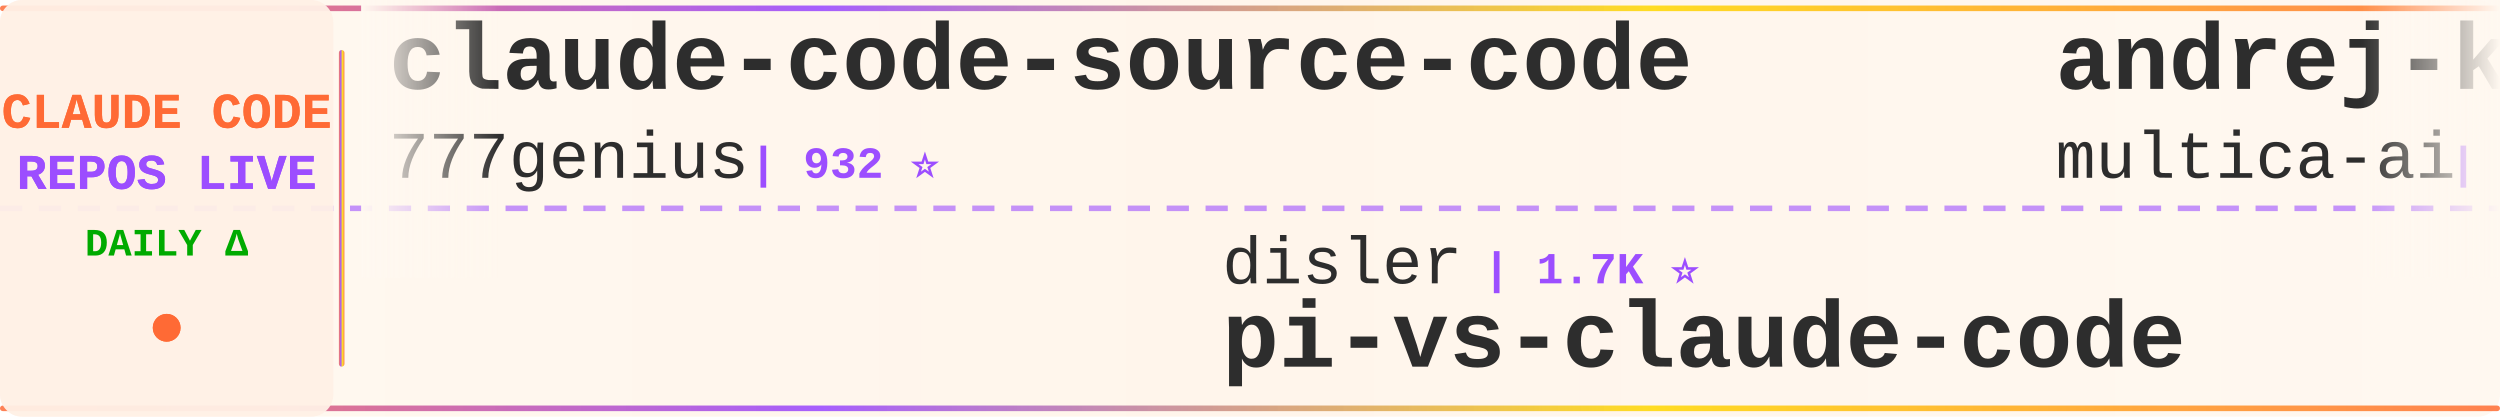
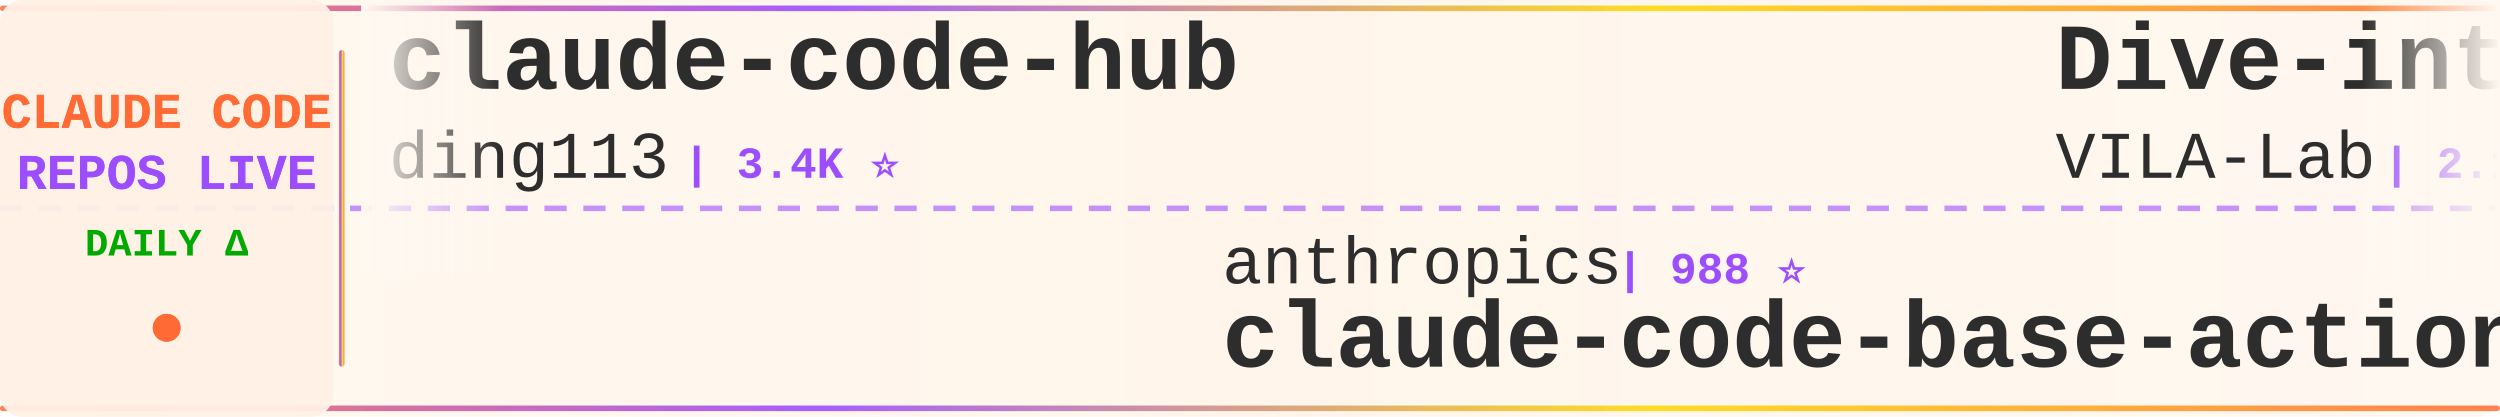
<svg xmlns="http://www.w3.org/2000/svg" width="900" height="150">
  <defs>
    <linearGradient id="tickerBg" x1="0%" y1="0%" x2="100%" y2="0%">
      <stop offset="0%" style="stop-color:#fff8f0;stop-opacity:0.98" />
      <stop offset="50%" style="stop-color:#fff5eb;stop-opacity:1" />
      <stop offset="100%" style="stop-color:#fff8f0;stop-opacity:0.98" />
    </linearGradient>
    <linearGradient id="borderGrad" x1="0%" y1="0%" x2="100%" y2="0%">
      <stop offset="0%" style="stop-color:#FF6B35;stop-opacity:0.85">
        <animate attributeName="stop-opacity" values="0.85;1;0.85" dur="2s" repeatCount="indefinite" />
      </stop>
      <stop offset="33%" style="stop-color:#9C4EFF;stop-opacity:0.9">
        <animate attributeName="stop-opacity" values="0.9;1;0.9" dur="2.2s" repeatCount="indefinite" />
      </stop>
      <stop offset="66%" style="stop-color:#FFD700;stop-opacity:0.85">
        <animate attributeName="stop-opacity" values="0.85;1;0.85" dur="1.8s" repeatCount="indefinite" />
      </stop>
      <stop offset="100%" style="stop-color:#FF6B35;stop-opacity:0.85">
        <animate attributeName="stop-opacity" values="0.85;1;0.85" dur="2s" repeatCount="indefinite" />
      </stop>
    </linearGradient>
    <filter id="textGlow">
      <feGaussianBlur stdDeviation="0.15" result="coloredBlur" />
      <feMerge>
        <feMergeNode in="coloredBlur" />
        <feMergeNode in="SourceGraphic" />
      </feMerge>
    </filter>
    <filter id="metricGlow">
      <feGaussianBlur stdDeviation="0.2" result="coloredBlur" />
      <feMerge>
        <feMergeNode in="coloredBlur" />
        <feMergeNode in="SourceGraphic" />
      </feMerge>
    </filter>
    <linearGradient id="leftFade" x1="0%" y1="0%" x2="100%" y2="0%">
      <stop offset="0%" style="stop-color:#fff8f0;stop-opacity:1" />
      <stop offset="100%" style="stop-color:#fff8f0;stop-opacity:0" />
    </linearGradient>
    <linearGradient id="rightFade" x1="0%" y1="0%" x2="100%" y2="0%">
      <stop offset="0%" style="stop-color:#fff8f0;stop-opacity:0" />
      <stop offset="100%" style="stop-color:#fff8f0;stop-opacity:1" />
    </linearGradient>
  </defs>
  <rect width="900" height="150" fill="url(#tickerBg)" rx="8" />
  <rect x="0" y="2" width="900" height="2" fill="url(#borderGrad)" rx="1" />
  <rect x="0" y="146" width="900" height="2" fill="url(#borderGrad)" rx="1" />
  <line x1="0" y1="75" x2="900" y2="75" stroke="#9C4EFF" stroke-width="2" stroke-dasharray="8 6" opacity="0.6" />
  <rect x="0" y="0" width="120" height="150" fill="#fff0e6" opacity="0.95" rx="8" />
  <text x="60" y="46" font-family="'Courier New', monospace" font-size="18" font-weight="bold" fill="#FF6B35" text-anchor="middle" filter="url(#textGlow)">
    CLAUDE CODE
  </text>
  <text x="60" y="68" font-family="'Courier New', monospace" font-size="18" font-weight="bold" fill="#9C4EFF" text-anchor="middle" filter="url(#textGlow)">
    REPOS LIVE
  </text>
  <text x="60" y="92" font-family="'Courier New', monospace" font-size="14" font-weight="bold" fill="#00aa00" text-anchor="middle">
    DAILY Δ
  </text>
  <circle cx="60" cy="118" r="5" fill="#FF6B35" filter="url(#metricGlow)">
    <animate attributeName="r" values="4;6;4" dur="1.5s" repeatCount="indefinite" />
    <animate attributeName="opacity" values="0.6;1;0.6" dur="1.5s" repeatCount="indefinite" />
  </circle>
  <rect x="122" y="18" width="2" height="114" fill="url(#borderGrad)" rx="1" />
  <clipPath id="tickerClip">
    <rect x="130" y="0" width="770" height="150" />
  </clipPath>
  <g clip-path="url(#tickerClip)">
    <g id="tickerItems">
      <animateTransform attributeName="transform" attributeType="XML" type="translate" from="0 0" to="-3000 0" dur="54s" repeatCount="indefinite" />
      <g transform="translate(0, 0)">
+         <text x="140" y="32" font-family="'Courier New', monospace" font-size="34" font-weight="bold" fill="#2d2d2d">claude-code-hub</text>
+         <text x="140" y="64" font-family="'Courier New', monospace" font-size="24" font-weight="normal" fill="#2d2d2d" opacity="1.0">ding113</text>
+         <text x="246" y="64" font-family="'Courier New', monospace" font-size="16" font-weight="bold" fill="#9C4EFF"> | 3.4K ⭐</text>
+       </g>
+       <g transform="translate(300, 0)">
+         <text x="140" y="102" font-family="'Courier New', monospace" font-size="24" font-weight="normal" fill="#2d2d2d" opacity="1.0">anthropics</text>
+         <text x="282" y="102" font-family="'Courier New', monospace" font-size="16" font-weight="bold" fill="#9C4EFF"> | 988 ⭐</text>
+         <text x="140" y="132" font-family="'Courier New', monospace" font-size="34" font-weight="bold" fill="#2d2d2d">claude-code-base-action</text>
+       </g>
+       <g transform="translate(600, 0)">
+         <text x="140" y="32" font-family="'Courier New', monospace" font-size="34" font-weight="bold" fill="#2d2d2d">Dive-into-Claude-Code</text>
+         <text x="140" y="64" font-family="'Courier New', monospace" font-size="24" font-weight="normal" fill="#2d2d2d" opacity="1.0">VILA-Lab</text>
+         <text x="258" y="64" font-family="'Courier New', monospace" font-size="16" font-weight="bold" fill="#9C4EFF"> | 2.1K ⭐</text>
+       </g>
+       <g transform="translate(900, 0)">
+         <text x="140" y="102" font-family="'Courier New', monospace" font-size="24" font-weight="normal" fill="#2d2d2d" opacity="1.0">alejandrobalderas</text>
+         <text x="366" y="102" font-family="'Courier New', monospace" font-size="16" font-weight="bold" fill="#9C4EFF"> | 2.9K ⭐ +3</text>
+         <text x="140" y="132" font-family="'Courier New', monospace" font-size="34" font-weight="bold" fill="#2d2d2d">claude-code-from-source</text>
+       </g>
+       <g transform="translate(1200, 0)">
+         <text x="140" y="32" font-family="'Courier New', monospace" font-size="34" font-weight="bold" fill="#2d2d2d">awesome-claude-code-tool...</text>
+         <text x="140" y="64" font-family="'Courier New', monospace" font-size="24" font-weight="normal" fill="#2d2d2d" opacity="1.0">rohitg00</text>
+         <text x="258" y="64" font-family="'Courier New', monospace" font-size="16" font-weight="bold" fill="#9C4EFF"> | 2.6K ⭐ +2</text>
+       </g>
+       <g transform="translate(1500, 0)">
+         <text x="140" y="102" font-family="'Courier New', monospace" font-size="24" font-weight="normal" fill="#2d2d2d" opacity="1.0">zstmfhy</text>
+         <text x="246" y="102" font-family="'Courier New', monospace" font-size="16" font-weight="bold" fill="#9C4EFF"> | 189 ⭐</text>
+         <text x="140" y="132" font-family="'Courier New', monospace" font-size="34" font-weight="bold" fill="#2d2d2d">Claude-code</text>
+       </g>
+       <g transform="translate(1800, 0)">
+         <text x="140" y="32" font-family="'Courier New', monospace" font-size="34" font-weight="bold" fill="#2d2d2d">claude-code-source</text>
+         <text x="140" y="64" font-family="'Courier New', monospace" font-size="24" font-weight="normal" fill="#2d2d2d" opacity="1.0">hangsman</text>
+         <text x="258" y="64" font-family="'Courier New', monospace" font-size="16" font-weight="bold" fill="#9C4EFF"> | 795 ⭐</text>
+       </g>
+       <g transform="translate(2100, 0)">
+         <text x="140" y="102" font-family="'Courier New', monospace" font-size="24" font-weight="normal" fill="#2d2d2d" opacity="1.0">luyao618</text>
+         <text x="258" y="102" font-family="'Courier New', monospace" font-size="16" font-weight="bold" fill="#9C4EFF"> | 1.7K ⭐</text>
+         <text x="140" y="132" font-family="'Courier New', monospace" font-size="34" font-weight="bold" fill="#2d2d2d">Claude-Code-Source-Study</text>
+       </g>
+       <g transform="translate(2400, 0)">
        <text x="140" y="32" font-family="'Courier New', monospace" font-size="34" font-weight="bold" fill="#2d2d2d">claude-code-source-code</text>
        <text x="140" y="64" font-family="'Courier New', monospace" font-size="24" font-weight="normal" fill="#2d2d2d" opacity="1.0">777genius</text>
        <text x="270" y="64" font-family="'Courier New', monospace" font-size="16" font-weight="bold" fill="#9C4EFF"> | 932 ⭐</text>
      </g>
-       <g transform="translate(300, 0)">
-         <text x="140" y="102" font-family="'Courier New', monospace" font-size="24" font-weight="normal" fill="#2d2d2d" opacity="1.0">disler</text>
-         <text x="234" y="102" font-family="'Courier New', monospace" font-size="16" font-weight="bold" fill="#9C4EFF"> | 1.7K ⭐</text>
-         <text x="140" y="132" font-family="'Courier New', monospace" font-size="34" font-weight="bold" fill="#2d2d2d">pi-vs-claude-code</text>
-       </g>
-       <g transform="translate(600, 0)">
-         <text x="140" y="32" font-family="'Courier New', monospace" font-size="34" font-weight="bold" fill="#2d2d2d">andrej-karpathy-skills</text>
-         <text x="140" y="64" font-family="'Courier New', monospace" font-size="24" font-weight="normal" fill="#2d2d2d" opacity="1.0">multica-ai</text>
-         <text x="282" y="64" font-family="'Courier New', monospace" font-size="16" font-weight="bold" fill="#9C4EFF"> | 214.7K ⭐ +19</text>
-       </g>
-       <g transform="translate(900, 0)">
-         <text x="140" y="102" font-family="'Courier New', monospace" font-size="24" font-weight="normal" fill="#2d2d2d" opacity="1.0">krusemediallc</text>
-         <text x="318" y="102" font-family="'Courier New', monospace" font-size="16" font-weight="bold" fill="#9C4EFF"> | 1.5K ⭐ +1</text>
-         <text x="140" y="132" font-family="'Courier New', monospace" font-size="34" font-weight="bold" fill="#2d2d2d">arcads-claude-code</text>
-       </g>
-       <g transform="translate(1200, 0)">
-         <text x="140" y="32" font-family="'Courier New', monospace" font-size="34" font-weight="bold" fill="#2d2d2d">claude-code-harness</text>
-         <text x="140" y="64" font-family="'Courier New', monospace" font-size="24" font-weight="normal" fill="#2d2d2d" opacity="1.0">Chachamaru127</text>
-         <text x="318" y="64" font-family="'Courier New', monospace" font-size="16" font-weight="bold" fill="#9C4EFF"> | 3.1K ⭐ +1</text>
-       </g>
-       <g transform="translate(1500, 0)">
-         <text x="140" y="102" font-family="'Courier New', monospace" font-size="24" font-weight="normal" fill="#2d2d2d" opacity="1.0">techjarves</text>
-         <text x="282" y="102" font-family="'Courier New', monospace" font-size="16" font-weight="bold" fill="#9C4EFF"> | 1.5K ⭐ +1</text>
-         <text x="140" y="132" font-family="'Courier New', monospace" font-size="34" font-weight="bold" fill="#2d2d2d">ClaudeCode-Portable</text>
-       </g>
-       <g transform="translate(1800, 0)">
-         <text x="140" y="32" font-family="'Courier New', monospace" font-size="34" font-weight="bold" fill="#2d2d2d">ralph-claude-code</text>
-         <text x="140" y="64" font-family="'Courier New', monospace" font-size="24" font-weight="normal" fill="#2d2d2d" opacity="1.0">frankbria</text>
-         <text x="270" y="64" font-family="'Courier New', monospace" font-size="16" font-weight="bold" fill="#9C4EFF"> | 9.6K ⭐ -1</text>
-       </g>
-       <g transform="translate(2100, 0)">
-         <text x="140" y="102" font-family="'Courier New', monospace" font-size="24" font-weight="normal" fill="#2d2d2d" opacity="1.0">ding113</text>
-         <text x="246" y="102" font-family="'Courier New', monospace" font-size="16" font-weight="bold" fill="#9C4EFF"> | 3.4K ⭐</text>
-         <text x="140" y="132" font-family="'Courier New', monospace" font-size="34" font-weight="bold" fill="#2d2d2d">claude-code-hub</text>
-       </g>
-       <g transform="translate(2400, 0)">
-         <text x="140" y="32" font-family="'Courier New', monospace" font-size="34" font-weight="bold" fill="#2d2d2d">claude-code-source</text>
-         <text x="140" y="64" font-family="'Courier New', monospace" font-size="24" font-weight="normal" fill="#2d2d2d" opacity="1.0">hangsman</text>
-         <text x="258" y="64" font-family="'Courier New', monospace" font-size="16" font-weight="bold" fill="#9C4EFF"> | 795 ⭐</text>
-       </g>
      <g transform="translate(2700, 0)">
-         <text x="140" y="102" font-family="'Courier New', monospace" font-size="24" font-weight="normal" fill="#2d2d2d" opacity="1.0">disler</text>
-         <text x="234" y="102" font-family="'Courier New', monospace" font-size="16" font-weight="bold" fill="#9C4EFF"> | 3.9K ⭐</text>
-         <text x="140" y="132" font-family="'Courier New', monospace" font-size="34" font-weight="bold" fill="#2d2d2d">claude-code-hooks-master...</text>
+         <text x="140" y="102" font-family="'Courier New', monospace" font-size="24" font-weight="normal" fill="#2d2d2d" opacity="1.0">kodu-ai</text>
+         <text x="246" y="102" font-family="'Courier New', monospace" font-size="16" font-weight="bold" fill="#9C4EFF"> | 5.2K ⭐</text>
+         <text x="140" y="132" font-family="'Courier New', monospace" font-size="34" font-weight="bold" fill="#2d2d2d">claude-coder</text>
      </g>
      <g transform="translate(3000, 0)">
-         <text x="140" y="32" font-family="'Courier New', monospace" font-size="34" font-weight="bold" fill="#2d2d2d">claude-code-source-code</text>
-         <text x="140" y="64" font-family="'Courier New', monospace" font-size="24" font-weight="normal" fill="#2d2d2d" opacity="1.0">777genius</text>
-         <text x="270" y="64" font-family="'Courier New', monospace" font-size="16" font-weight="bold" fill="#9C4EFF"> | 932 ⭐</text>
+         <text x="140" y="32" font-family="'Courier New', monospace" font-size="34" font-weight="bold" fill="#2d2d2d">claude-code-hub</text>
+         <text x="140" y="64" font-family="'Courier New', monospace" font-size="24" font-weight="normal" fill="#2d2d2d" opacity="1.0">ding113</text>
+         <text x="246" y="64" font-family="'Courier New', monospace" font-size="16" font-weight="bold" fill="#9C4EFF"> | 3.4K ⭐</text>
      </g>
      <g transform="translate(3300, 0)">
-         <text x="140" y="102" font-family="'Courier New', monospace" font-size="24" font-weight="normal" fill="#2d2d2d" opacity="1.0">disler</text>
-         <text x="234" y="102" font-family="'Courier New', monospace" font-size="16" font-weight="bold" fill="#9C4EFF"> | 1.7K ⭐</text>
-         <text x="140" y="132" font-family="'Courier New', monospace" font-size="34" font-weight="bold" fill="#2d2d2d">pi-vs-claude-code</text>
+         <text x="140" y="102" font-family="'Courier New', monospace" font-size="24" font-weight="normal" fill="#2d2d2d" opacity="1.0">anthropics</text>
+         <text x="282" y="102" font-family="'Courier New', monospace" font-size="16" font-weight="bold" fill="#9C4EFF"> | 988 ⭐</text>
+         <text x="140" y="132" font-family="'Courier New', monospace" font-size="34" font-weight="bold" fill="#2d2d2d">claude-code-base-action</text>
      </g>
      <g transform="translate(3600, 0)">
-         <text x="140" y="32" font-family="'Courier New', monospace" font-size="34" font-weight="bold" fill="#2d2d2d">andrej-karpathy-skills</text>
-         <text x="140" y="64" font-family="'Courier New', monospace" font-size="24" font-weight="normal" fill="#2d2d2d" opacity="1.0">multica-ai</text>
-         <text x="282" y="64" font-family="'Courier New', monospace" font-size="16" font-weight="bold" fill="#9C4EFF"> | 214.7K ⭐ +19</text>
+         <text x="140" y="32" font-family="'Courier New', monospace" font-size="34" font-weight="bold" fill="#2d2d2d">Dive-into-Claude-Code</text>
+         <text x="140" y="64" font-family="'Courier New', monospace" font-size="24" font-weight="normal" fill="#2d2d2d" opacity="1.0">VILA-Lab</text>
+         <text x="258" y="64" font-family="'Courier New', monospace" font-size="16" font-weight="bold" fill="#9C4EFF"> | 2.1K ⭐</text>
      </g>
      <g transform="translate(3900, 0)">
-         <text x="140" y="102" font-family="'Courier New', monospace" font-size="24" font-weight="normal" fill="#2d2d2d" opacity="1.0">krusemediallc</text>
-         <text x="318" y="102" font-family="'Courier New', monospace" font-size="16" font-weight="bold" fill="#9C4EFF"> | 1.5K ⭐ +1</text>
-         <text x="140" y="132" font-family="'Courier New', monospace" font-size="34" font-weight="bold" fill="#2d2d2d">arcads-claude-code</text>
+         <text x="140" y="102" font-family="'Courier New', monospace" font-size="24" font-weight="normal" fill="#2d2d2d" opacity="1.0">alejandrobalderas</text>
+         <text x="366" y="102" font-family="'Courier New', monospace" font-size="16" font-weight="bold" fill="#9C4EFF"> | 2.9K ⭐ +3</text>
+         <text x="140" y="132" font-family="'Courier New', monospace" font-size="34" font-weight="bold" fill="#2d2d2d">claude-code-from-source</text>
      </g>
    </g>
  </g>
  <rect x="130" y="0" width="50" height="100" fill="url(#leftFade)" />
  <rect x="850" y="0" width="50" height="100" fill="url(#rightFade)" />
</svg>
